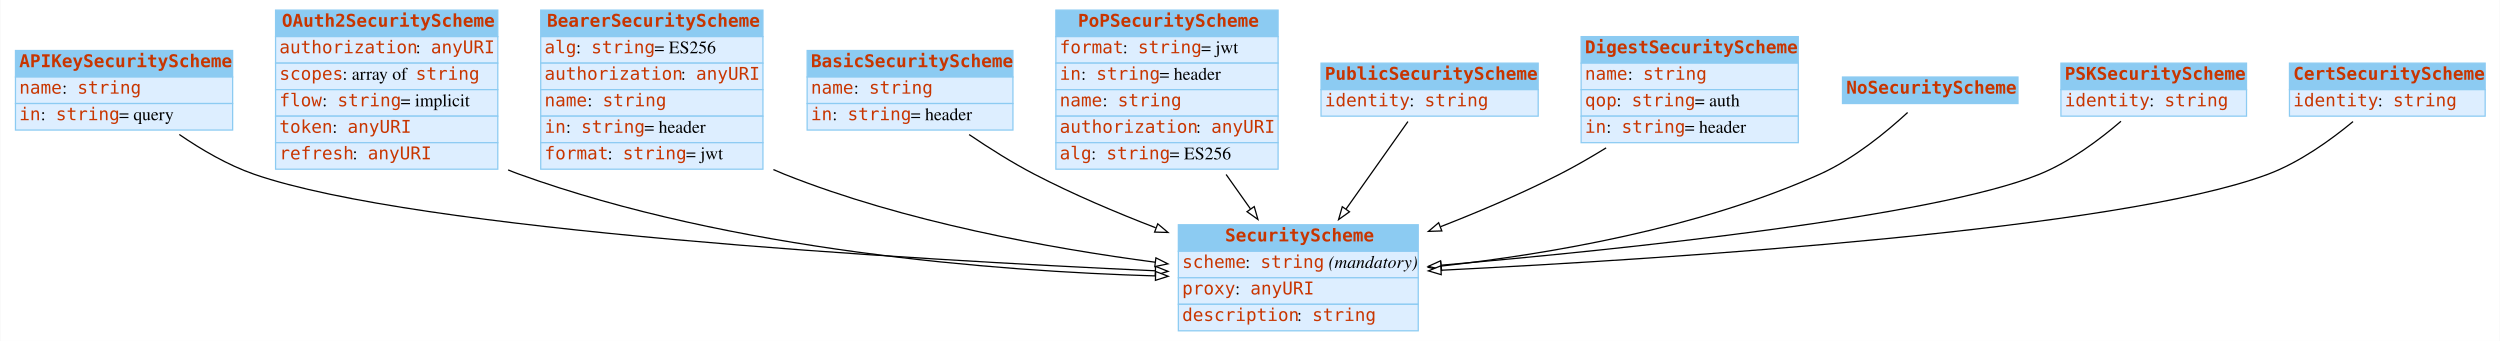
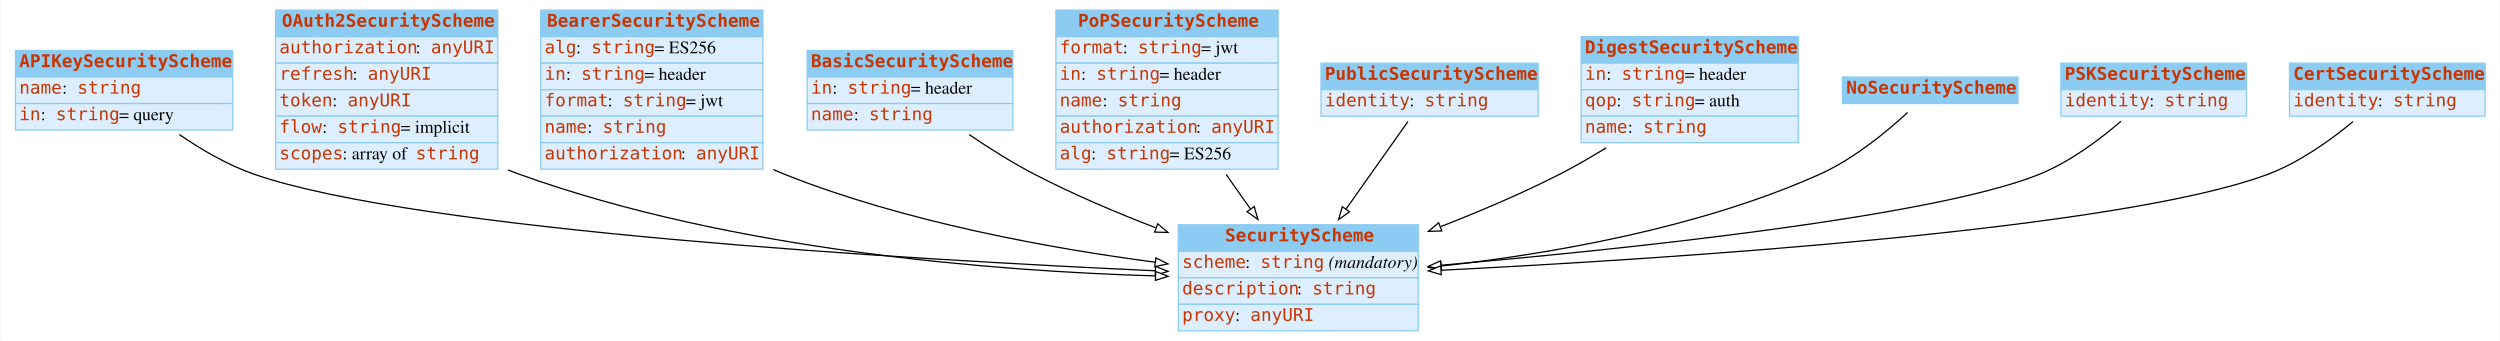
<svg xmlns="http://www.w3.org/2000/svg" width="1980pt" height="270pt" viewBox="0.00 0.00 1979.50 270.00">
  <g id="graph0" class="graph" transform="scale(1 1) rotate(0) translate(4 266)">
    <polygon fill="white" stroke="none" points="-4,4 -4,-266 1975.5,-266 1975.5,4 -4,4" />
    <g id="node1" class="node">
      <polygon fill="#8ccbf2" stroke="none" points="8,-205 8,-226 180,-226 180,-205 8,-205" />
      <polygon fill="none" stroke="#8ccbf2" points="8,-205 8,-226 180,-226 180,-205 8,-205" />
      <text text-anchor="start" x="11" y="-212.8" font-family="mono" font-weight="bold" font-size="14.00" fill="#c83500">APIKeySecurityScheme</text>
      <polygon fill="#ddeeff" stroke="none" points="8,-184 8,-205 180,-205 180,-184 8,-184" />
      <polygon fill="none" stroke="#8ccbf2" points="8,-184 8,-205 180,-205 180,-184 8,-184" />
      <text text-anchor="start" x="11" y="-191.8" font-family="mono" font-size="14.00" fill="#c83500">name</text>
      <text text-anchor="start" x="45" y="-191.8" font-family="Times,serif" font-size="14.00"> : </text>
      <text text-anchor="start" x="57" y="-191.8" font-family="mono" font-size="14.00" fill="#c83500">string</text>
      <polygon fill="#ddeeff" stroke="none" points="8,-163 8,-184 180,-184 180,-163 8,-163" />
      <polygon fill="none" stroke="#8ccbf2" points="8,-163 8,-184 180,-184 180,-163 8,-163" />
      <text text-anchor="start" x="11" y="-170.8" font-family="mono" font-size="14.00" fill="#c83500">in</text>
      <text text-anchor="start" x="28" y="-170.8" font-family="Times,serif" font-size="14.00"> : </text>
      <text text-anchor="start" x="40" y="-170.8" font-family="mono" font-size="14.00" fill="#c83500">string</text>
      <text text-anchor="start" x="90" y="-170.8" font-family="Times,serif" font-size="14.00"> = query</text>
    </g>
    <g id="node3" class="node">
      <polygon fill="#8ccbf2" stroke="none" points="929,-67 929,-88 1119,-88 1119,-67 929,-67" />
      <polygon fill="none" stroke="#8ccbf2" points="929,-67 929,-88 1119,-88 1119,-67 929,-67" />
      <text text-anchor="start" x="966" y="-74.8" font-family="mono" font-weight="bold" font-size="14.00" fill="#c83500">SecurityScheme</text>
      <polygon fill="#ddeeff" stroke="none" points="929,-46 929,-67 1119,-67 1119,-46 929,-46" />
      <polygon fill="none" stroke="#8ccbf2" points="929,-46 929,-67 1119,-67 1119,-46 929,-46" />
      <text text-anchor="start" x="932" y="-53.8" font-family="mono" font-size="14.00" fill="#c83500">scheme</text>
      <text text-anchor="start" x="982" y="-53.8" font-family="Times,serif" font-size="14.00"> : </text>
      <text text-anchor="start" x="994" y="-53.8" font-family="mono" font-size="14.00" fill="#c83500">string</text>
      <text text-anchor="start" x="1044" y="-53.8" font-family="Times,serif" font-size="14.00"> </text>
      <text text-anchor="start" x="1048" y="-53.8" font-family="Times,serif" font-style="italic" font-size="14.00">(mandatory)</text>
      <polygon fill="#ddeeff" stroke="none" points="929,-25 929,-46 1119,-46 1119,-25 929,-25" />
      <polygon fill="none" stroke="#8ccbf2" points="929,-25 929,-46 1119,-46 1119,-25 929,-25" />
-       <text text-anchor="start" x="932" y="-32.8" font-family="mono" font-size="14.00" fill="#c83500">proxy</text>
-       <text text-anchor="start" x="974" y="-32.8" font-family="Times,serif" font-size="14.00"> : </text>
-       <text text-anchor="start" x="986" y="-32.8" font-family="mono" font-size="14.00" fill="#c83500">anyURI</text>
+       <text text-anchor="start" x="932" y="-32.8" font-family="mono" font-size="14.00" fill="#c83500">description</text>
+       <text text-anchor="start" x="1023" y="-32.8" font-family="Times,serif" font-size="14.00"> : </text>
+       <text text-anchor="start" x="1035" y="-32.8" font-family="mono" font-size="14.00" fill="#c83500">string</text>
      <polygon fill="#ddeeff" stroke="none" points="929,-4 929,-25 1119,-25 1119,-4 929,-4" />
      <polygon fill="none" stroke="#8ccbf2" points="929,-4 929,-25 1119,-25 1119,-4 929,-4" />
-       <text text-anchor="start" x="932" y="-11.8" font-family="mono" font-size="14.00" fill="#c83500">description</text>
-       <text text-anchor="start" x="1023" y="-11.8" font-family="Times,serif" font-size="14.00"> : </text>
-       <text text-anchor="start" x="1035" y="-11.8" font-family="mono" font-size="14.00" fill="#c83500">string</text>
-     </g>
-     <g id="edge4" class="edge">
+       <text text-anchor="start" x="932" y="-11.8" font-family="mono" font-size="14.00" fill="#c83500">proxy</text>
+       <text text-anchor="start" x="974" y="-11.8" font-family="Times,serif" font-size="14.00"> : </text>
+       <text text-anchor="start" x="986" y="-11.8" font-family="mono" font-size="14.00" fill="#c83500">anyURI</text>
+     </g>
+     <g id="edge6" class="edge">
      <path fill="none" stroke="black" d="M137.743,-159.48C155.219,-147.485 176.131,-135.236 197,-128 325.886,-83.313 715.665,-60.446 910.539,-51.547" />
      <polygon fill="white" stroke="black" points="910.978,-55.031 920.809,-51.083 910.661,-48.038 910.978,-55.031" />
    </g>
    <g id="node2" class="node">
      <polygon fill="#8ccbf2" stroke="none" points="214,-237 214,-258 390,-258 390,-237 214,-237" />
      <polygon fill="none" stroke="#8ccbf2" points="214,-237 214,-258 390,-258 390,-237 214,-237" />
      <text text-anchor="start" x="219" y="-244.8" font-family="mono" font-weight="bold" font-size="14.00" fill="#c83500">OAuth2SecurityScheme</text>
      <polygon fill="#ddeeff" stroke="none" points="214,-216 214,-237 390,-237 390,-216 214,-216" />
      <polygon fill="none" stroke="#8ccbf2" points="214,-216 214,-237 390,-237 390,-216 214,-216" />
      <text text-anchor="start" x="217" y="-223.8" font-family="mono" font-size="14.00" fill="#c83500">authorization</text>
      <text text-anchor="start" x="325" y="-223.8" font-family="Times,serif" font-size="14.00"> : </text>
      <text text-anchor="start" x="337" y="-223.8" font-family="mono" font-size="14.00" fill="#c83500">anyURI</text>
      <polygon fill="#ddeeff" stroke="none" points="214,-195 214,-216 390,-216 390,-195 214,-195" />
      <polygon fill="none" stroke="#8ccbf2" points="214,-195 214,-216 390,-216 390,-195 214,-195" />
-       <text text-anchor="start" x="217" y="-202.8" font-family="mono" font-size="14.00" fill="#c83500">scopes</text>
-       <text text-anchor="start" x="267" y="-202.8" font-family="Times,serif" font-size="14.00"> : array of </text>
-       <text text-anchor="start" x="325" y="-202.8" font-family="mono" font-size="14.00" fill="#c83500">string</text>
+       <text text-anchor="start" x="217" y="-202.8" font-family="mono" font-size="14.00" fill="#c83500">refresh</text>
+       <text text-anchor="start" x="275" y="-202.8" font-family="Times,serif" font-size="14.00"> : </text>
+       <text text-anchor="start" x="287" y="-202.8" font-family="mono" font-size="14.00" fill="#c83500">anyURI</text>
      <polygon fill="#ddeeff" stroke="none" points="214,-174 214,-195 390,-195 390,-174 214,-174" />
      <polygon fill="none" stroke="#8ccbf2" points="214,-174 214,-195 390,-195 390,-174 214,-174" />
-       <text text-anchor="start" x="217" y="-181.8" font-family="mono" font-size="14.00" fill="#c83500">flow</text>
-       <text text-anchor="start" x="251" y="-181.8" font-family="Times,serif" font-size="14.00"> : </text>
-       <text text-anchor="start" x="263" y="-181.8" font-family="mono" font-size="14.00" fill="#c83500">string</text>
-       <text text-anchor="start" x="313" y="-181.8" font-family="Times,serif" font-size="14.00"> = implicit</text>
+       <text text-anchor="start" x="217" y="-181.8" font-family="mono" font-size="14.00" fill="#c83500">token</text>
+       <text text-anchor="start" x="259" y="-181.8" font-family="Times,serif" font-size="14.00"> : </text>
+       <text text-anchor="start" x="271" y="-181.8" font-family="mono" font-size="14.00" fill="#c83500">anyURI</text>
      <polygon fill="#ddeeff" stroke="none" points="214,-153 214,-174 390,-174 390,-153 214,-153" />
      <polygon fill="none" stroke="#8ccbf2" points="214,-153 214,-174 390,-174 390,-153 214,-153" />
-       <text text-anchor="start" x="217" y="-160.8" font-family="mono" font-size="14.00" fill="#c83500">token</text>
-       <text text-anchor="start" x="259" y="-160.8" font-family="Times,serif" font-size="14.00"> : </text>
-       <text text-anchor="start" x="271" y="-160.8" font-family="mono" font-size="14.00" fill="#c83500">anyURI</text>
+       <text text-anchor="start" x="217" y="-160.8" font-family="mono" font-size="14.00" fill="#c83500">flow</text>
+       <text text-anchor="start" x="251" y="-160.8" font-family="Times,serif" font-size="14.00"> : </text>
+       <text text-anchor="start" x="263" y="-160.8" font-family="mono" font-size="14.00" fill="#c83500">string</text>
+       <text text-anchor="start" x="313" y="-160.8" font-family="Times,serif" font-size="14.00"> = implicit</text>
      <polygon fill="#ddeeff" stroke="none" points="214,-132 214,-153 390,-153 390,-132 214,-132" />
      <polygon fill="none" stroke="#8ccbf2" points="214,-132 214,-153 390,-153 390,-132 214,-132" />
-       <text text-anchor="start" x="217" y="-139.8" font-family="mono" font-size="14.00" fill="#c83500">refresh</text>
-       <text text-anchor="start" x="275" y="-139.8" font-family="Times,serif" font-size="14.00"> : </text>
-       <text text-anchor="start" x="287" y="-139.8" font-family="mono" font-size="14.00" fill="#c83500">anyURI</text>
-     </g>
-     <g id="edge1" class="edge">
+       <text text-anchor="start" x="217" y="-139.8" font-family="mono" font-size="14.00" fill="#c83500">scopes</text>
+       <text text-anchor="start" x="267" y="-139.8" font-family="Times,serif" font-size="14.00"> : array of </text>
+       <text text-anchor="start" x="325" y="-139.8" font-family="mono" font-size="14.00" fill="#c83500">string</text>
+     </g>
+     <g id="edge9" class="edge">
      <path fill="none" stroke="black" d="M398.186,-131.437C401.122,-130.209 404.063,-129.058 407,-128 575.48,-67.292 784.461,-51.241 910.857,-47.468" />
      <polygon fill="white" stroke="black" points="911.043,-50.965 920.942,-47.188 910.848,-43.968 911.043,-50.965" />
    </g>
    <g id="node4" class="node">
      <polygon fill="#8ccbf2" stroke="none" points="424,-237 424,-258 600,-258 600,-237 424,-237" />
      <polygon fill="none" stroke="#8ccbf2" points="424,-237 424,-258 600,-258 600,-237 424,-237" />
      <text text-anchor="start" x="429" y="-244.8" font-family="mono" font-weight="bold" font-size="14.00" fill="#c83500">BearerSecurityScheme</text>
      <polygon fill="#ddeeff" stroke="none" points="424,-216 424,-237 600,-237 600,-216 424,-216" />
      <polygon fill="none" stroke="#8ccbf2" points="424,-216 424,-237 600,-237 600,-216 424,-216" />
      <text text-anchor="start" x="427" y="-223.8" font-family="mono" font-size="14.00" fill="#c83500">alg</text>
      <text text-anchor="start" x="452" y="-223.8" font-family="Times,serif" font-size="14.00"> : </text>
      <text text-anchor="start" x="464" y="-223.8" font-family="mono" font-size="14.00" fill="#c83500">string</text>
      <text text-anchor="start" x="514" y="-223.8" font-family="Times,serif" font-size="14.00"> = ES256</text>
      <polygon fill="#ddeeff" stroke="none" points="424,-195 424,-216 600,-216 600,-195 424,-195" />
      <polygon fill="none" stroke="#8ccbf2" points="424,-195 424,-216 600,-216 600,-195 424,-195" />
-       <text text-anchor="start" x="427" y="-202.8" font-family="mono" font-size="14.00" fill="#c83500">authorization</text>
-       <text text-anchor="start" x="535" y="-202.8" font-family="Times,serif" font-size="14.00"> : </text>
-       <text text-anchor="start" x="547" y="-202.8" font-family="mono" font-size="14.00" fill="#c83500">anyURI</text>
+       <text text-anchor="start" x="427" y="-202.8" font-family="mono" font-size="14.00" fill="#c83500">in</text>
+       <text text-anchor="start" x="444" y="-202.8" font-family="Times,serif" font-size="14.00"> : </text>
+       <text text-anchor="start" x="456" y="-202.8" font-family="mono" font-size="14.00" fill="#c83500">string</text>
+       <text text-anchor="start" x="506" y="-202.8" font-family="Times,serif" font-size="14.00"> = header</text>
      <polygon fill="#ddeeff" stroke="none" points="424,-174 424,-195 600,-195 600,-174 424,-174" />
      <polygon fill="none" stroke="#8ccbf2" points="424,-174 424,-195 600,-195 600,-174 424,-174" />
-       <text text-anchor="start" x="427" y="-181.8" font-family="mono" font-size="14.00" fill="#c83500">name</text>
-       <text text-anchor="start" x="461" y="-181.8" font-family="Times,serif" font-size="14.00"> : </text>
-       <text text-anchor="start" x="473" y="-181.8" font-family="mono" font-size="14.00" fill="#c83500">string</text>
+       <text text-anchor="start" x="427" y="-181.8" font-family="mono" font-size="14.00" fill="#c83500">format</text>
+       <text text-anchor="start" x="477" y="-181.8" font-family="Times,serif" font-size="14.00"> : </text>
+       <text text-anchor="start" x="489" y="-181.8" font-family="mono" font-size="14.00" fill="#c83500">string</text>
+       <text text-anchor="start" x="539" y="-181.8" font-family="Times,serif" font-size="14.00"> = jwt</text>
      <polygon fill="#ddeeff" stroke="none" points="424,-153 424,-174 600,-174 600,-153 424,-153" />
      <polygon fill="none" stroke="#8ccbf2" points="424,-153 424,-174 600,-174 600,-153 424,-153" />
-       <text text-anchor="start" x="427" y="-160.8" font-family="mono" font-size="14.00" fill="#c83500">in</text>
-       <text text-anchor="start" x="444" y="-160.8" font-family="Times,serif" font-size="14.00"> : </text>
-       <text text-anchor="start" x="456" y="-160.8" font-family="mono" font-size="14.00" fill="#c83500">string</text>
-       <text text-anchor="start" x="506" y="-160.8" font-family="Times,serif" font-size="14.00"> = header</text>
+       <text text-anchor="start" x="427" y="-160.8" font-family="mono" font-size="14.00" fill="#c83500">name</text>
+       <text text-anchor="start" x="461" y="-160.8" font-family="Times,serif" font-size="14.00"> : </text>
+       <text text-anchor="start" x="473" y="-160.8" font-family="mono" font-size="14.00" fill="#c83500">string</text>
      <polygon fill="#ddeeff" stroke="none" points="424,-132 424,-153 600,-153 600,-132 424,-132" />
      <polygon fill="none" stroke="#8ccbf2" points="424,-132 424,-153 600,-153 600,-132 424,-132" />
-       <text text-anchor="start" x="427" y="-139.8" font-family="mono" font-size="14.00" fill="#c83500">format</text>
-       <text text-anchor="start" x="477" y="-139.8" font-family="Times,serif" font-size="14.00"> : </text>
-       <text text-anchor="start" x="489" y="-139.8" font-family="mono" font-size="14.00" fill="#c83500">string</text>
-       <text text-anchor="start" x="539" y="-139.8" font-family="Times,serif" font-size="14.00"> = jwt</text>
-     </g>
-     <g id="edge2" class="edge">
+       <text text-anchor="start" x="427" y="-139.8" font-family="mono" font-size="14.00" fill="#c83500">authorization</text>
+       <text text-anchor="start" x="535" y="-139.8" font-family="Times,serif" font-size="14.00"> : </text>
+       <text text-anchor="start" x="547" y="-139.8" font-family="mono" font-size="14.00" fill="#c83500">anyURI</text>
+     </g>
+     <g id="edge3" class="edge">
      <path fill="none" stroke="black" d="M608.283,-131.694C611.19,-130.39 614.099,-129.155 617,-128 712.198,-90.108 827.234,-69.319 910.686,-58.324" />
      <polygon fill="white" stroke="black" points="911.233,-61.782 920.703,-57.031 910.337,-54.84 911.233,-61.782" />
    </g>
    <g id="node5" class="node">
      <polygon fill="#8ccbf2" stroke="none" points="635,-205 635,-226 798,-226 798,-205 635,-205" />
      <polygon fill="none" stroke="#8ccbf2" points="635,-205 635,-226 798,-226 798,-205 635,-205" />
      <text text-anchor="start" x="638" y="-212.8" font-family="mono" font-weight="bold" font-size="14.00" fill="#c83500">BasicSecurityScheme</text>
      <polygon fill="#ddeeff" stroke="none" points="635,-184 635,-205 798,-205 798,-184 635,-184" />
      <polygon fill="none" stroke="#8ccbf2" points="635,-184 635,-205 798,-205 798,-184 635,-184" />
-       <text text-anchor="start" x="638" y="-191.8" font-family="mono" font-size="14.00" fill="#c83500">name</text>
-       <text text-anchor="start" x="672" y="-191.8" font-family="Times,serif" font-size="14.00"> : </text>
-       <text text-anchor="start" x="684" y="-191.8" font-family="mono" font-size="14.00" fill="#c83500">string</text>
+       <text text-anchor="start" x="638" y="-191.8" font-family="mono" font-size="14.00" fill="#c83500">in</text>
+       <text text-anchor="start" x="655" y="-191.8" font-family="Times,serif" font-size="14.00"> : </text>
+       <text text-anchor="start" x="667" y="-191.8" font-family="mono" font-size="14.00" fill="#c83500">string</text>
+       <text text-anchor="start" x="717" y="-191.8" font-family="Times,serif" font-size="14.00"> = header</text>
      <polygon fill="#ddeeff" stroke="none" points="635,-163 635,-184 798,-184 798,-163 635,-163" />
      <polygon fill="none" stroke="#8ccbf2" points="635,-163 635,-184 798,-184 798,-163 635,-163" />
-       <text text-anchor="start" x="638" y="-170.8" font-family="mono" font-size="14.00" fill="#c83500">in</text>
-       <text text-anchor="start" x="655" y="-170.8" font-family="Times,serif" font-size="14.00"> : </text>
-       <text text-anchor="start" x="667" y="-170.8" font-family="mono" font-size="14.00" fill="#c83500">string</text>
-       <text text-anchor="start" x="717" y="-170.8" font-family="Times,serif" font-size="14.00"> = header</text>
-     </g>
-     <g id="edge9" class="edge">
+       <text text-anchor="start" x="638" y="-170.8" font-family="mono" font-size="14.00" fill="#c83500">name</text>
+       <text text-anchor="start" x="672" y="-170.8" font-family="Times,serif" font-size="14.00"> : </text>
+       <text text-anchor="start" x="684" y="-170.8" font-family="mono" font-size="14.00" fill="#c83500">string</text>
+     </g>
+     <g id="edge4" class="edge">
      <path fill="none" stroke="black" d="M763.301,-159.421C779.269,-148.583 797.492,-137.09 815,-128 845.282,-112.278 879.338,-97.824 911.03,-85.614" />
      <polygon fill="white" stroke="black" points="912.685,-88.729 920.783,-81.897 910.192,-82.188 912.685,-88.729" />
    </g>
    <g id="node6" class="node">
      <polygon fill="#8ccbf2" stroke="none" points="832,-237 832,-258 1008,-258 1008,-237 832,-237" />
      <polygon fill="none" stroke="#8ccbf2" points="832,-237 832,-258 1008,-258 1008,-237 832,-237" />
      <text text-anchor="start" x="849.5" y="-244.8" font-family="mono" font-weight="bold" font-size="14.00" fill="#c83500">PoPSecurityScheme</text>
      <polygon fill="#ddeeff" stroke="none" points="832,-216 832,-237 1008,-237 1008,-216 832,-216" />
      <polygon fill="none" stroke="#8ccbf2" points="832,-216 832,-237 1008,-237 1008,-216 832,-216" />
      <text text-anchor="start" x="835" y="-223.8" font-family="mono" font-size="14.00" fill="#c83500">format</text>
      <text text-anchor="start" x="885" y="-223.8" font-family="Times,serif" font-size="14.00"> : </text>
      <text text-anchor="start" x="897" y="-223.8" font-family="mono" font-size="14.00" fill="#c83500">string</text>
      <text text-anchor="start" x="947" y="-223.8" font-family="Times,serif" font-size="14.00"> = jwt</text>
      <polygon fill="#ddeeff" stroke="none" points="832,-195 832,-216 1008,-216 1008,-195 832,-195" />
      <polygon fill="none" stroke="#8ccbf2" points="832,-195 832,-216 1008,-216 1008,-195 832,-195" />
      <text text-anchor="start" x="835" y="-202.8" font-family="mono" font-size="14.00" fill="#c83500">in</text>
      <text text-anchor="start" x="852" y="-202.8" font-family="Times,serif" font-size="14.00"> : </text>
      <text text-anchor="start" x="864" y="-202.8" font-family="mono" font-size="14.00" fill="#c83500">string</text>
      <text text-anchor="start" x="914" y="-202.8" font-family="Times,serif" font-size="14.00"> = header</text>
      <polygon fill="#ddeeff" stroke="none" points="832,-174 832,-195 1008,-195 1008,-174 832,-174" />
      <polygon fill="none" stroke="#8ccbf2" points="832,-174 832,-195 1008,-195 1008,-174 832,-174" />
      <text text-anchor="start" x="835" y="-181.8" font-family="mono" font-size="14.00" fill="#c83500">name</text>
      <text text-anchor="start" x="869" y="-181.8" font-family="Times,serif" font-size="14.00"> : </text>
      <text text-anchor="start" x="881" y="-181.8" font-family="mono" font-size="14.00" fill="#c83500">string</text>
      <polygon fill="#ddeeff" stroke="none" points="832,-153 832,-174 1008,-174 1008,-153 832,-153" />
      <polygon fill="none" stroke="#8ccbf2" points="832,-153 832,-174 1008,-174 1008,-153 832,-153" />
      <text text-anchor="start" x="835" y="-160.8" font-family="mono" font-size="14.00" fill="#c83500">authorization</text>
      <text text-anchor="start" x="943" y="-160.8" font-family="Times,serif" font-size="14.00"> : </text>
      <text text-anchor="start" x="955" y="-160.8" font-family="mono" font-size="14.00" fill="#c83500">anyURI</text>
      <polygon fill="#ddeeff" stroke="none" points="832,-132 832,-153 1008,-153 1008,-132 832,-132" />
      <polygon fill="none" stroke="#8ccbf2" points="832,-132 832,-153 1008,-153 1008,-132 832,-132" />
      <text text-anchor="start" x="835" y="-139.8" font-family="mono" font-size="14.00" fill="#c83500">alg</text>
      <text text-anchor="start" x="860" y="-139.8" font-family="Times,serif" font-size="14.00"> : </text>
      <text text-anchor="start" x="872" y="-139.8" font-family="mono" font-size="14.00" fill="#c83500">string</text>
      <text text-anchor="start" x="922" y="-139.8" font-family="Times,serif" font-size="14.00"> = ES256</text>
    </g>
-     <g id="edge8" class="edge">
+     <g id="edge1" class="edge">
      <path fill="none" stroke="black" d="M966.828,-127.811C973.283,-118.686 979.846,-109.41 986.113,-100.552" />
      <polygon fill="white" stroke="black" points="989.099,-102.391 992.018,-92.206 983.385,-98.348 989.099,-102.391" />
    </g>
    <g id="node7" class="node">
      <polygon fill="#8ccbf2" stroke="none" points="1042,-195 1042,-216 1214,-216 1214,-195 1042,-195" />
      <polygon fill="none" stroke="#8ccbf2" points="1042,-195 1042,-216 1214,-216 1214,-195 1042,-195" />
      <text text-anchor="start" x="1045" y="-202.8" font-family="mono" font-weight="bold" font-size="14.00" fill="#c83500">PublicSecurityScheme</text>
      <polygon fill="#ddeeff" stroke="none" points="1042,-174 1042,-195 1214,-195 1214,-174 1042,-174" />
      <polygon fill="none" stroke="#8ccbf2" points="1042,-174 1042,-195 1214,-195 1214,-174 1042,-174" />
      <text text-anchor="start" x="1045" y="-181.8" font-family="mono" font-size="14.00" fill="#c83500">identity</text>
      <text text-anchor="start" x="1112" y="-181.8" font-family="Times,serif" font-size="14.00"> : </text>
      <text text-anchor="start" x="1124" y="-181.8" font-family="mono" font-size="14.00" fill="#c83500">string</text>
    </g>
    <g id="edge10" class="edge">
      <path fill="none" stroke="black" d="M1110.83,-169.726C1097.51,-150.906 1078.56,-124.116 1061.76,-100.366" />
      <polygon fill="white" stroke="black" points="1064.55,-98.252 1055.91,-92.11 1058.83,-102.295 1064.55,-98.252" />
    </g>
    <g id="node8" class="node">
      <polygon fill="#8ccbf2" stroke="none" points="1248,-216 1248,-237 1420,-237 1420,-216 1248,-216" />
      <polygon fill="none" stroke="#8ccbf2" points="1248,-216 1248,-237 1420,-237 1420,-216 1248,-216" />
      <text text-anchor="start" x="1251" y="-223.8" font-family="mono" font-weight="bold" font-size="14.00" fill="#c83500">DigestSecurityScheme</text>
      <polygon fill="#ddeeff" stroke="none" points="1248,-195 1248,-216 1420,-216 1420,-195 1248,-195" />
      <polygon fill="none" stroke="#8ccbf2" points="1248,-195 1248,-216 1420,-216 1420,-195 1248,-195" />
-       <text text-anchor="start" x="1251" y="-202.8" font-family="mono" font-size="14.00" fill="#c83500">name</text>
-       <text text-anchor="start" x="1285" y="-202.8" font-family="Times,serif" font-size="14.00"> : </text>
-       <text text-anchor="start" x="1297" y="-202.8" font-family="mono" font-size="14.00" fill="#c83500">string</text>
+       <text text-anchor="start" x="1251" y="-202.8" font-family="mono" font-size="14.00" fill="#c83500">in</text>
+       <text text-anchor="start" x="1268" y="-202.8" font-family="Times,serif" font-size="14.00"> : </text>
+       <text text-anchor="start" x="1280" y="-202.8" font-family="mono" font-size="14.00" fill="#c83500">string</text>
+       <text text-anchor="start" x="1330" y="-202.8" font-family="Times,serif" font-size="14.00"> = header</text>
      <polygon fill="#ddeeff" stroke="none" points="1248,-174 1248,-195 1420,-195 1420,-174 1248,-174" />
      <polygon fill="none" stroke="#8ccbf2" points="1248,-174 1248,-195 1420,-195 1420,-174 1248,-174" />
      <text text-anchor="start" x="1251" y="-181.8" font-family="mono" font-size="14.00" fill="#c83500">qop</text>
      <text text-anchor="start" x="1276" y="-181.8" font-family="Times,serif" font-size="14.00"> : </text>
      <text text-anchor="start" x="1288" y="-181.8" font-family="mono" font-size="14.00" fill="#c83500">string</text>
      <text text-anchor="start" x="1338" y="-181.8" font-family="Times,serif" font-size="14.00"> = auth</text>
      <polygon fill="#ddeeff" stroke="none" points="1248,-153 1248,-174 1420,-174 1420,-153 1248,-153" />
      <polygon fill="none" stroke="#8ccbf2" points="1248,-153 1248,-174 1420,-174 1420,-153 1248,-153" />
-       <text text-anchor="start" x="1251" y="-160.8" font-family="mono" font-size="14.00" fill="#c83500">in</text>
-       <text text-anchor="start" x="1268" y="-160.8" font-family="Times,serif" font-size="14.00"> : </text>
-       <text text-anchor="start" x="1280" y="-160.8" font-family="mono" font-size="14.00" fill="#c83500">string</text>
-       <text text-anchor="start" x="1330" y="-160.8" font-family="Times,serif" font-size="14.00"> = header</text>
-     </g>
-     <g id="edge3" class="edge">
+       <text text-anchor="start" x="1251" y="-160.8" font-family="mono" font-size="14.00" fill="#c83500">name</text>
+       <text text-anchor="start" x="1285" y="-160.8" font-family="Times,serif" font-size="14.00"> : </text>
+       <text text-anchor="start" x="1297" y="-160.8" font-family="mono" font-size="14.00" fill="#c83500">string</text>
+     </g>
+     <g id="edge2" class="edge">
      <path fill="none" stroke="black" d="M1267.81,-148.902C1255.8,-141.497 1243.2,-134.221 1231,-128 1201.17,-112.792 1167.77,-98.587 1136.66,-86.453" />
      <polygon fill="white" stroke="black" points="1137.68,-83.093 1127.09,-82.755 1135.16,-89.623 1137.68,-83.093" />
    </g>
    <g id="node9" class="node">
      <polygon fill="#8ccbf2" stroke="none" points="1455,-184 1455,-205 1594,-205 1594,-184 1455,-184" />
      <polygon fill="none" stroke="#8ccbf2" points="1455,-184 1455,-205 1594,-205 1594,-184 1455,-184" />
      <text text-anchor="start" x="1458" y="-191.8" font-family="mono" font-weight="bold" font-size="14.00" fill="#c83500">NoSecurityScheme</text>
    </g>
-     <g id="edge6" class="edge">
+     <g id="edge7" class="edge">
      <path fill="none" stroke="black" d="M1506.58,-176.899C1490.05,-161.678 1463.82,-140.018 1437,-128 1341.11,-85.027 1222.63,-64.773 1137.19,-55.275" />
      <polygon fill="white" stroke="black" points="1137.52,-51.79 1127.21,-54.196 1136.77,-58.75 1137.52,-51.79" />
    </g>
    <g id="node10" class="node">
      <polygon fill="#8ccbf2" stroke="none" points="1628,-195 1628,-216 1775,-216 1775,-195 1628,-195" />
      <polygon fill="none" stroke="#8ccbf2" points="1628,-195 1628,-216 1775,-216 1775,-195 1628,-195" />
      <text text-anchor="start" x="1631" y="-202.8" font-family="mono" font-weight="bold" font-size="14.00" fill="#c83500">PSKSecurityScheme</text>
      <polygon fill="#ddeeff" stroke="none" points="1628,-174 1628,-195 1775,-195 1775,-174 1628,-174" />
      <polygon fill="none" stroke="#8ccbf2" points="1628,-174 1628,-195 1775,-195 1775,-174 1628,-174" />
      <text text-anchor="start" x="1631" y="-181.8" font-family="mono" font-size="14.00" fill="#c83500">identity</text>
      <text text-anchor="start" x="1698" y="-181.8" font-family="Times,serif" font-size="14.00"> : </text>
      <text text-anchor="start" x="1710" y="-181.8" font-family="mono" font-size="14.00" fill="#c83500">string</text>
    </g>
    <g id="edge5" class="edge">
      <path fill="none" stroke="black" d="M1675.56,-169.961C1658.59,-155.376 1635.06,-137.749 1611,-128 1527.43,-94.142 1283.08,-68.674 1137.32,-55.98" />
      <polygon fill="white" stroke="black" points="1137.27,-52.462 1127,-55.089 1136.66,-59.437 1137.27,-52.462" />
    </g>
    <g id="node11" class="node">
      <polygon fill="#8ccbf2" stroke="none" points="1809,-195 1809,-216 1964,-216 1964,-195 1809,-195" />
      <polygon fill="none" stroke="#8ccbf2" points="1809,-195 1809,-216 1964,-216 1964,-195 1809,-195" />
      <text text-anchor="start" x="1812" y="-202.8" font-family="mono" font-weight="bold" font-size="14.00" fill="#c83500">CertSecurityScheme</text>
      <polygon fill="#ddeeff" stroke="none" points="1809,-174 1809,-195 1964,-195 1964,-174 1809,-174" />
      <polygon fill="none" stroke="#8ccbf2" points="1809,-174 1809,-195 1964,-195 1964,-174 1809,-174" />
      <text text-anchor="start" x="1812" y="-181.8" font-family="mono" font-size="14.00" fill="#c83500">identity</text>
      <text text-anchor="start" x="1879" y="-181.8" font-family="Times,serif" font-size="14.00"> : </text>
      <text text-anchor="start" x="1891" y="-181.8" font-family="mono" font-size="14.00" fill="#c83500">string</text>
    </g>
-     <g id="edge7" class="edge">
+     <g id="edge8" class="edge">
      <path fill="none" stroke="black" d="M1859.35,-169.708C1841.6,-155.022 1817.02,-137.378 1792,-128 1674.95,-84.126 1320.93,-61.191 1137.27,-51.97" />
      <polygon fill="white" stroke="black" points="1137.2,-48.462 1127.04,-51.462 1136.85,-55.453 1137.2,-48.462" />
    </g>
  </g>
</svg>
